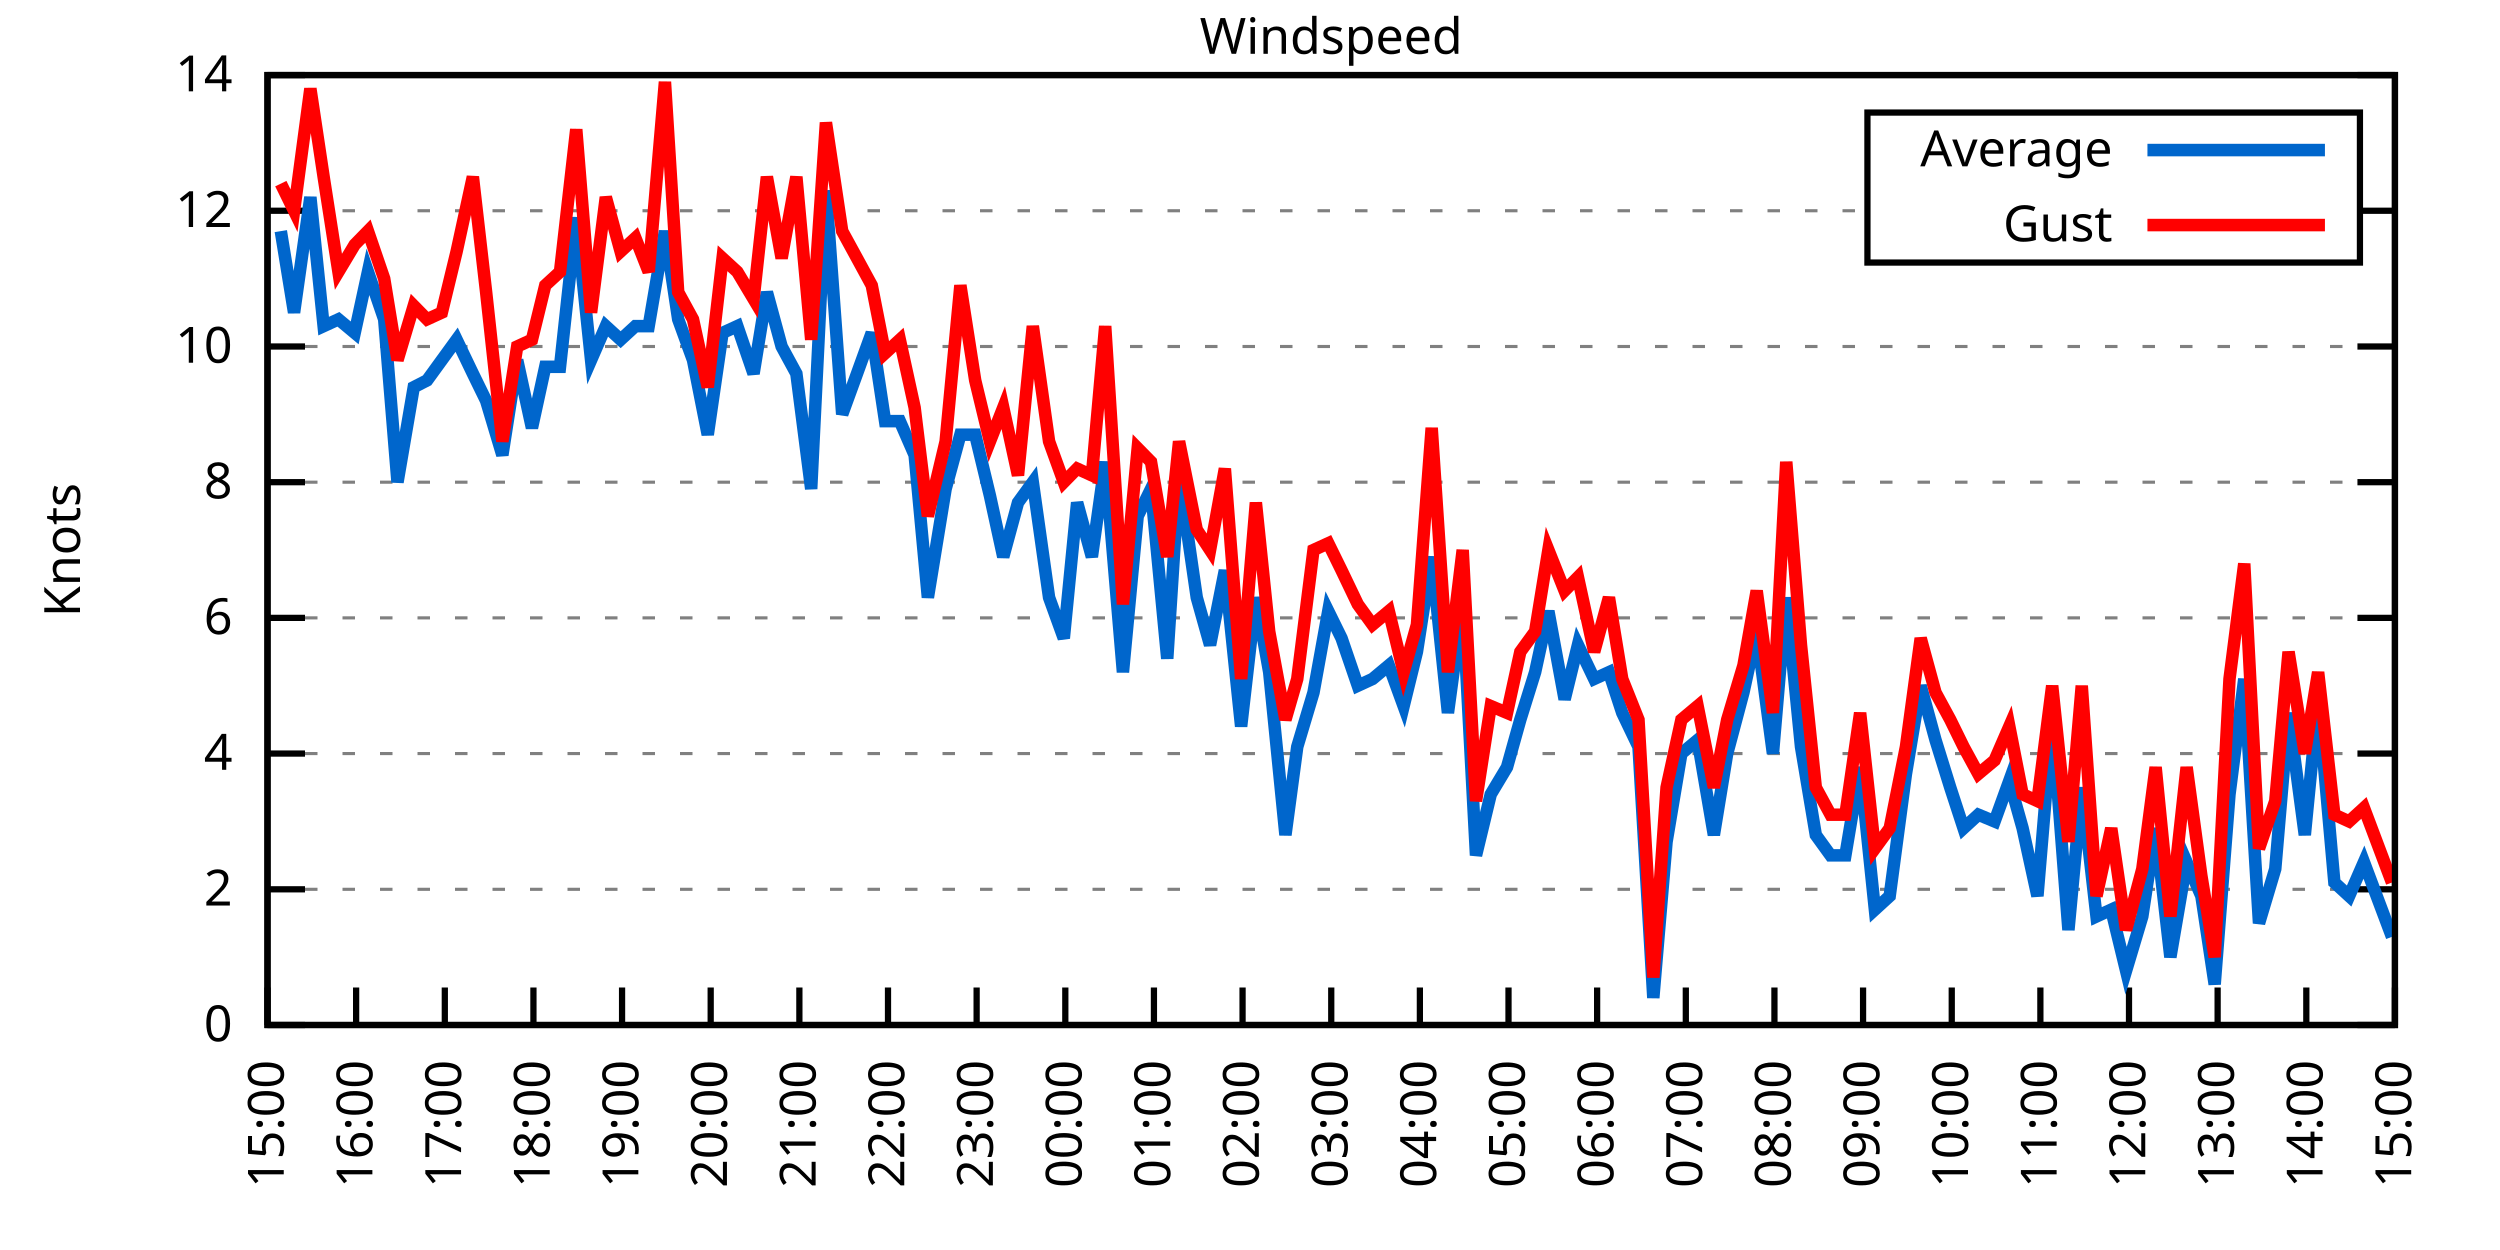
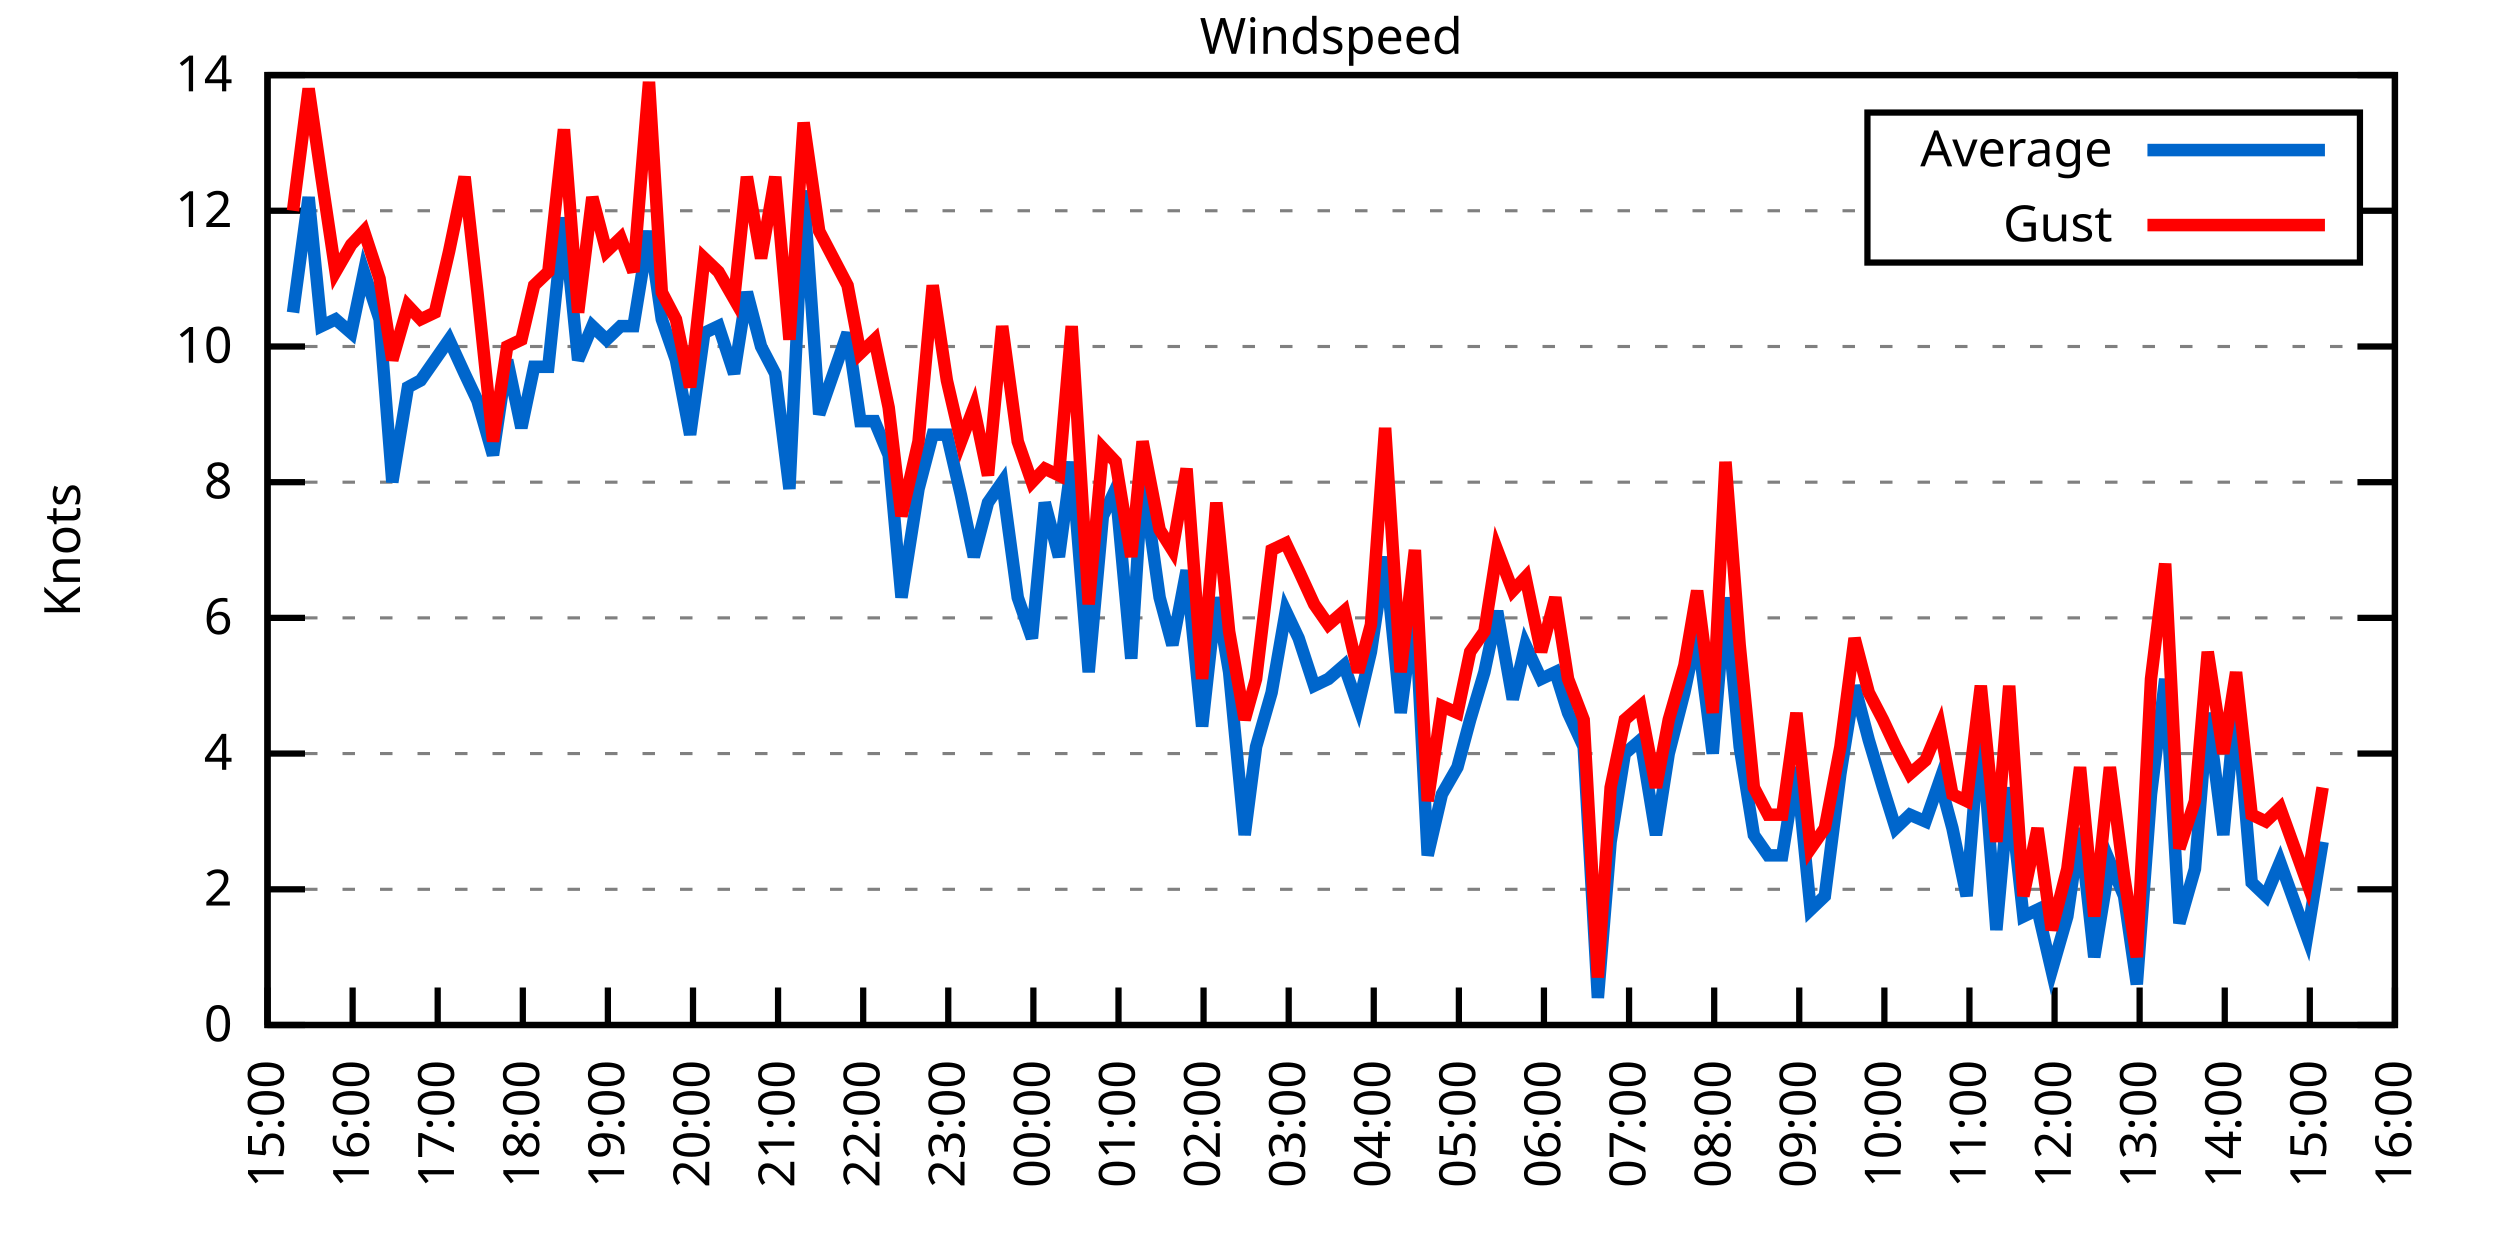
<svg xmlns="http://www.w3.org/2000/svg" xmlns:xlink="http://www.w3.org/1999/xlink" width="400" height="200" viewBox="0 0 400 200">
  <g id="gnuplot_canvas">
    <rect x="0" y="0" width="400" height="200" fill="none" />
    <defs>
      <circle id="gpDot" r="0.5" stroke-width="0.5" stroke="currentColor" />
      <path id="gpPt0" stroke-width="0.333" stroke="currentColor" d="M-1,0 h2 M0,-1 v2" />
      <path id="gpPt1" stroke-width="0.333" stroke="currentColor" d="M-1,-1 L1,1 M1,-1 L-1,1" />
      <path id="gpPt2" stroke-width="0.333" stroke="currentColor" d="M-1,0 L1,0 M0,-1 L0,1 M-1,-1 L1,1 M-1,1 L1,-1" />
      <rect id="gpPt3" stroke-width="0.333" stroke="currentColor" x="-1" y="-1" width="2" height="2" />
      <rect id="gpPt4" stroke-width="0.333" stroke="currentColor" fill="currentColor" x="-1" y="-1" width="2" height="2" />
      <circle id="gpPt5" stroke-width="0.333" stroke="currentColor" cx="0" cy="0" r="1" />
      <use xlink:href="#gpPt5" id="gpPt6" fill="currentColor" stroke="none" />
      <path id="gpPt7" stroke-width="0.333" stroke="currentColor" d="M0,-1.33 L-1.33,0.67 L1.33,0.67 z" />
      <use xlink:href="#gpPt7" id="gpPt8" fill="currentColor" stroke="none" />
      <use xlink:href="#gpPt7" id="gpPt9" stroke="currentColor" transform="rotate(180)" />
      <use xlink:href="#gpPt9" id="gpPt10" fill="currentColor" stroke="none" />
      <use xlink:href="#gpPt3" id="gpPt11" stroke="currentColor" transform="rotate(45)" />
      <use xlink:href="#gpPt11" id="gpPt12" fill="currentColor" stroke="none" />
      <path id="gpPt13" stroke-width="0.333" stroke="currentColor" d="M0,1.330 L1.265,0.411 L0.782,-1.067 L-0.782,-1.076 L-1.265,0.411 z" />
      <use xlink:href="#gpPt13" id="gpPt14" fill="currentColor" stroke="none" />
      <filter id="textbox" filterUnits="objectBoundingBox" x="0" y="0" height="1" width="1">
        <feFlood flood-color="white" flood-opacity="1" result="bgnd" />
        <feComposite in="SourceGraphic" in2="bgnd" operator="atop" />
      </filter>
      <filter id="greybox" filterUnits="objectBoundingBox" x="0" y="0" height="1" width="1">
        <feFlood flood-color="lightgrey" flood-opacity="1" result="grey" />
        <feComposite in="SourceGraphic" in2="grey" operator="atop" />
      </filter>
    </defs>
    <g fill="none" color="white" stroke="currentColor" stroke-width="1.00" stroke-linecap="butt" stroke-linejoin="miter">
</g>
    <g fill="none" color="black" stroke="currentColor" stroke-width="1.00" stroke-linecap="butt" stroke-linejoin="miter">
      <g stroke="none" shape-rendering="crispEdges">
        <polygon fill="rgb(255, 255, 255)" points="42.80,164.00 383.18,164.00 383.18,12.02 42.80,12.02 " />
      </g>
    </g>
    <g fill="none" color="black" stroke="currentColor" stroke-width="1.00" stroke-linecap="butt" stroke-linejoin="miter">
</g>
    <g fill="none" color="black" stroke="black" stroke-width="0.50" stroke-linecap="butt" stroke-linejoin="miter">
</g>
    <g fill="none" color="gray" stroke="currentColor" stroke-width="0.50" stroke-linecap="butt" stroke-linejoin="miter">
      <path stroke="gray" stroke-dasharray="2,4" class="gridline" d="M42.80,164.00 L383.19,164.00  " />
    </g>
    <g fill="none" color="gray" stroke="gray" stroke-width="1.00" stroke-linecap="butt" stroke-linejoin="miter">
</g>
    <g fill="none" color="black" stroke="currentColor" stroke-width="1.00" stroke-linecap="butt" stroke-linejoin="miter">
      <path stroke="black" d="M42.80,164.00 L48.80,164.00 M383.19,164.00 L377.19,164.00  " />
      <g transform="translate(37.20,166.60)" stroke="none" fill="black" font-family="Sans" font-size="8.00" text-anchor="end">
        <text>
          <tspan font-family="Sans"> 0</tspan>
        </text>
      </g>
    </g>
    <g fill="none" color="black" stroke="currentColor" stroke-width="1.00" stroke-linecap="butt" stroke-linejoin="miter">
</g>
    <g fill="none" color="black" stroke="black" stroke-width="0.50" stroke-linecap="butt" stroke-linejoin="miter">
</g>
    <g fill="none" color="gray" stroke="currentColor" stroke-width="0.50" stroke-linecap="butt" stroke-linejoin="miter">
      <path stroke="gray" stroke-dasharray="2,4" class="gridline" d="M42.80,142.29 L383.19,142.29  " />
    </g>
    <g fill="none" color="gray" stroke="gray" stroke-width="1.00" stroke-linecap="butt" stroke-linejoin="miter">
</g>
    <g fill="none" color="black" stroke="currentColor" stroke-width="1.00" stroke-linecap="butt" stroke-linejoin="miter">
      <path stroke="black" d="M42.80,142.29 L48.80,142.29 M383.19,142.29 L377.19,142.29  " />
      <g transform="translate(37.20,144.89)" stroke="none" fill="black" font-family="Sans" font-size="8.00" text-anchor="end">
        <text>
          <tspan font-family="Sans"> 2</tspan>
        </text>
      </g>
    </g>
    <g fill="none" color="black" stroke="currentColor" stroke-width="1.00" stroke-linecap="butt" stroke-linejoin="miter">
</g>
    <g fill="none" color="black" stroke="black" stroke-width="0.50" stroke-linecap="butt" stroke-linejoin="miter">
</g>
    <g fill="none" color="gray" stroke="currentColor" stroke-width="0.50" stroke-linecap="butt" stroke-linejoin="miter">
      <path stroke="gray" stroke-dasharray="2,4" class="gridline" d="M42.80,120.57 L383.19,120.57  " />
    </g>
    <g fill="none" color="gray" stroke="gray" stroke-width="1.00" stroke-linecap="butt" stroke-linejoin="miter">
</g>
    <g fill="none" color="black" stroke="currentColor" stroke-width="1.00" stroke-linecap="butt" stroke-linejoin="miter">
      <path stroke="black" d="M42.80,120.57 L48.80,120.57 M383.19,120.57 L377.19,120.57  " />
      <g transform="translate(37.20,123.17)" stroke="none" fill="black" font-family="Sans" font-size="8.00" text-anchor="end">
        <text>
          <tspan font-family="Sans"> 4</tspan>
        </text>
      </g>
    </g>
    <g fill="none" color="black" stroke="currentColor" stroke-width="1.00" stroke-linecap="butt" stroke-linejoin="miter">
</g>
    <g fill="none" color="black" stroke="black" stroke-width="0.50" stroke-linecap="butt" stroke-linejoin="miter">
</g>
    <g fill="none" color="gray" stroke="currentColor" stroke-width="0.50" stroke-linecap="butt" stroke-linejoin="miter">
      <path stroke="gray" stroke-dasharray="2,4" class="gridline" d="M42.80,98.86 L383.19,98.86  " />
    </g>
    <g fill="none" color="gray" stroke="gray" stroke-width="1.00" stroke-linecap="butt" stroke-linejoin="miter">
</g>
    <g fill="none" color="black" stroke="currentColor" stroke-width="1.00" stroke-linecap="butt" stroke-linejoin="miter">
      <path stroke="black" d="M42.80,98.86 L48.80,98.86 M383.19,98.86 L377.19,98.86  " />
      <g transform="translate(37.20,101.46)" stroke="none" fill="black" font-family="Sans" font-size="8.00" text-anchor="end">
        <text>
          <tspan font-family="Sans"> 6</tspan>
        </text>
      </g>
    </g>
    <g fill="none" color="black" stroke="currentColor" stroke-width="1.00" stroke-linecap="butt" stroke-linejoin="miter">
</g>
    <g fill="none" color="black" stroke="black" stroke-width="0.50" stroke-linecap="butt" stroke-linejoin="miter">
</g>
    <g fill="none" color="gray" stroke="currentColor" stroke-width="0.50" stroke-linecap="butt" stroke-linejoin="miter">
      <path stroke="gray" stroke-dasharray="2,4" class="gridline" d="M42.80,77.15 L383.19,77.15  " />
    </g>
    <g fill="none" color="gray" stroke="gray" stroke-width="1.00" stroke-linecap="butt" stroke-linejoin="miter">
</g>
    <g fill="none" color="black" stroke="currentColor" stroke-width="1.00" stroke-linecap="butt" stroke-linejoin="miter">
      <path stroke="black" d="M42.80,77.15 L48.80,77.15 M383.19,77.15 L377.19,77.15  " />
      <g transform="translate(37.20,79.75)" stroke="none" fill="black" font-family="Sans" font-size="8.00" text-anchor="end">
        <text>
          <tspan font-family="Sans"> 8</tspan>
        </text>
      </g>
    </g>
    <g fill="none" color="black" stroke="currentColor" stroke-width="1.00" stroke-linecap="butt" stroke-linejoin="miter">
</g>
    <g fill="none" color="black" stroke="black" stroke-width="0.50" stroke-linecap="butt" stroke-linejoin="miter">
</g>
    <g fill="none" color="gray" stroke="currentColor" stroke-width="0.50" stroke-linecap="butt" stroke-linejoin="miter">
      <path stroke="gray" stroke-dasharray="2,4" class="gridline" d="M42.80,55.44 L383.19,55.44  " />
    </g>
    <g fill="none" color="gray" stroke="gray" stroke-width="1.00" stroke-linecap="butt" stroke-linejoin="miter">
</g>
    <g fill="none" color="black" stroke="currentColor" stroke-width="1.00" stroke-linecap="butt" stroke-linejoin="miter">
      <path stroke="black" d="M42.80,55.44 L48.80,55.44 M383.19,55.44 L377.19,55.44  " />
      <g transform="translate(37.20,58.04)" stroke="none" fill="black" font-family="Sans" font-size="8.00" text-anchor="end">
        <text>
          <tspan font-family="Sans"> 10</tspan>
        </text>
      </g>
    </g>
    <g fill="none" color="black" stroke="currentColor" stroke-width="1.00" stroke-linecap="butt" stroke-linejoin="miter">
</g>
    <g fill="none" color="black" stroke="black" stroke-width="0.50" stroke-linecap="butt" stroke-linejoin="miter">
</g>
    <g fill="none" color="gray" stroke="currentColor" stroke-width="0.50" stroke-linecap="butt" stroke-linejoin="miter">
      <path stroke="gray" stroke-dasharray="2,4" class="gridline" d="M42.80,33.72 L298.79,33.72 M377.59,33.72 L383.19,33.72  " />
    </g>
    <g fill="none" color="gray" stroke="gray" stroke-width="1.00" stroke-linecap="butt" stroke-linejoin="miter">
</g>
    <g fill="none" color="black" stroke="currentColor" stroke-width="1.00" stroke-linecap="butt" stroke-linejoin="miter">
      <path stroke="black" d="M42.80,33.72 L48.80,33.72 M383.19,33.72 L377.19,33.72  " />
      <g transform="translate(37.20,36.32)" stroke="none" fill="black" font-family="Sans" font-size="8.00" text-anchor="end">
        <text>
          <tspan font-family="Sans"> 12</tspan>
        </text>
      </g>
    </g>
    <g fill="none" color="black" stroke="currentColor" stroke-width="1.00" stroke-linecap="butt" stroke-linejoin="miter">
</g>
    <g fill="none" color="black" stroke="black" stroke-width="0.50" stroke-linecap="butt" stroke-linejoin="miter">
</g>
    <g fill="none" color="gray" stroke="currentColor" stroke-width="0.50" stroke-linecap="butt" stroke-linejoin="miter">
      <path stroke="gray" stroke-dasharray="2,4" class="gridline" d="M42.80,12.01 L383.19,12.01  " />
    </g>
    <g fill="none" color="gray" stroke="gray" stroke-width="1.00" stroke-linecap="butt" stroke-linejoin="miter">
</g>
    <g fill="none" color="black" stroke="currentColor" stroke-width="1.00" stroke-linecap="butt" stroke-linejoin="miter">
      <path stroke="black" d="M42.80,12.01 L48.80,12.01 M383.19,12.01 L377.19,12.01  " />
      <g transform="translate(37.20,14.61)" stroke="none" fill="black" font-family="Sans" font-size="8.00" text-anchor="end">
        <text>
          <tspan font-family="Sans"> 14</tspan>
        </text>
      </g>
    </g>
    <g fill="none" color="black" stroke="currentColor" stroke-width="1.00" stroke-linecap="butt" stroke-linejoin="miter">
      <path stroke="black" d="M42.80,164.00 L42.80,158.00  " />
      <g transform="translate(45.40,169.60) rotate(270.00)" stroke="none" fill="black" font-family="Sans" font-size="8.00" text-anchor="end">
        <text>
          <tspan font-family="Sans">15:00</tspan>
        </text>
      </g>
    </g>
    <g fill="none" color="black" stroke="currentColor" stroke-width="1.00" stroke-linecap="butt" stroke-linejoin="miter">
-       <path stroke="black" d="M56.98,164.00 L56.98,158.00  " />
-       <g transform="translate(59.58,169.60) rotate(270.00)" stroke="none" fill="black" font-family="Sans" font-size="8.00" text-anchor="end">
+       <path stroke="black" d="M56.42,164.00 L56.42,158.00  " />
+       <g transform="translate(59.02,169.60) rotate(270.00)" stroke="none" fill="black" font-family="Sans" font-size="8.00" text-anchor="end">
        <text>
          <tspan font-family="Sans">16:00</tspan>
        </text>
      </g>
    </g>
    <g fill="none" color="black" stroke="currentColor" stroke-width="1.00" stroke-linecap="butt" stroke-linejoin="miter">
-       <path stroke="black" d="M71.17,164.00 L71.17,158.00  " />
-       <g transform="translate(73.77,169.60) rotate(270.00)" stroke="none" fill="black" font-family="Sans" font-size="8.00" text-anchor="end">
+       <path stroke="black" d="M70.03,164.00 L70.03,158.00  " />
+       <g transform="translate(72.63,169.60) rotate(270.00)" stroke="none" fill="black" font-family="Sans" font-size="8.00" text-anchor="end">
        <text>
          <tspan font-family="Sans">17:00</tspan>
        </text>
      </g>
    </g>
    <g fill="none" color="black" stroke="currentColor" stroke-width="1.00" stroke-linecap="butt" stroke-linejoin="miter">
-       <path stroke="black" d="M85.35,164.00 L85.35,158.00  " />
-       <g transform="translate(87.95,169.60) rotate(270.00)" stroke="none" fill="black" font-family="Sans" font-size="8.00" text-anchor="end">
+       <path stroke="black" d="M83.65,164.00 L83.65,158.00  " />
+       <g transform="translate(86.25,169.60) rotate(270.00)" stroke="none" fill="black" font-family="Sans" font-size="8.00" text-anchor="end">
        <text>
          <tspan font-family="Sans">18:00</tspan>
        </text>
      </g>
    </g>
    <g fill="none" color="black" stroke="currentColor" stroke-width="1.00" stroke-linecap="butt" stroke-linejoin="miter">
-       <path stroke="black" d="M99.53,164.00 L99.53,158.00  " />
-       <g transform="translate(102.13,169.60) rotate(270.00)" stroke="none" fill="black" font-family="Sans" font-size="8.00" text-anchor="end">
+       <path stroke="black" d="M97.26,164.00 L97.26,158.00  " />
+       <g transform="translate(99.86,169.60) rotate(270.00)" stroke="none" fill="black" font-family="Sans" font-size="8.00" text-anchor="end">
        <text>
          <tspan font-family="Sans">19:00</tspan>
        </text>
      </g>
    </g>
    <g fill="none" color="black" stroke="currentColor" stroke-width="1.00" stroke-linecap="butt" stroke-linejoin="miter">
-       <path stroke="black" d="M113.71,164.00 L113.71,158.00  " />
-       <g transform="translate(116.31,169.60) rotate(270.00)" stroke="none" fill="black" font-family="Sans" font-size="8.00" text-anchor="end">
+       <path stroke="black" d="M110.88,164.00 L110.88,158.00  " />
+       <g transform="translate(113.48,169.60) rotate(270.00)" stroke="none" fill="black" font-family="Sans" font-size="8.00" text-anchor="end">
        <text>
          <tspan font-family="Sans">20:00</tspan>
        </text>
      </g>
    </g>
    <g fill="none" color="black" stroke="currentColor" stroke-width="1.00" stroke-linecap="butt" stroke-linejoin="miter">
-       <path stroke="black" d="M127.90,164.00 L127.90,158.00  " />
-       <g transform="translate(130.50,169.60) rotate(270.00)" stroke="none" fill="black" font-family="Sans" font-size="8.00" text-anchor="end">
+       <path stroke="black" d="M124.49,164.00 L124.49,158.00  " />
+       <g transform="translate(127.09,169.60) rotate(270.00)" stroke="none" fill="black" font-family="Sans" font-size="8.00" text-anchor="end">
        <text>
          <tspan font-family="Sans">21:00</tspan>
        </text>
      </g>
    </g>
    <g fill="none" color="black" stroke="currentColor" stroke-width="1.00" stroke-linecap="butt" stroke-linejoin="miter">
-       <path stroke="black" d="M142.08,164.00 L142.08,158.00  " />
-       <g transform="translate(144.68,169.60) rotate(270.00)" stroke="none" fill="black" font-family="Sans" font-size="8.00" text-anchor="end">
+       <path stroke="black" d="M138.11,164.00 L138.11,158.00  " />
+       <g transform="translate(140.71,169.60) rotate(270.00)" stroke="none" fill="black" font-family="Sans" font-size="8.00" text-anchor="end">
        <text>
          <tspan font-family="Sans">22:00</tspan>
        </text>
      </g>
    </g>
    <g fill="none" color="black" stroke="currentColor" stroke-width="1.00" stroke-linecap="butt" stroke-linejoin="miter">
-       <path stroke="black" d="M156.26,164.00 L156.26,158.00  " />
-       <g transform="translate(158.86,169.60) rotate(270.00)" stroke="none" fill="black" font-family="Sans" font-size="8.00" text-anchor="end">
+       <path stroke="black" d="M151.72,164.00 L151.72,158.00  " />
+       <g transform="translate(154.32,169.60) rotate(270.00)" stroke="none" fill="black" font-family="Sans" font-size="8.00" text-anchor="end">
        <text>
          <tspan font-family="Sans">23:00</tspan>
        </text>
      </g>
    </g>
    <g fill="none" color="black" stroke="currentColor" stroke-width="1.00" stroke-linecap="butt" stroke-linejoin="miter">
-       <path stroke="black" d="M170.45,164.00 L170.45,158.00  " />
-       <g transform="translate(173.05,169.60) rotate(270.00)" stroke="none" fill="black" font-family="Sans" font-size="8.00" text-anchor="end">
+       <path stroke="black" d="M165.34,164.00 L165.34,158.00  " />
+       <g transform="translate(167.94,169.60) rotate(270.00)" stroke="none" fill="black" font-family="Sans" font-size="8.00" text-anchor="end">
        <text>
          <tspan font-family="Sans">00:00</tspan>
        </text>
      </g>
    </g>
    <g fill="none" color="black" stroke="currentColor" stroke-width="1.00" stroke-linecap="butt" stroke-linejoin="miter">
-       <path stroke="black" d="M184.63,164.00 L184.63,158.00  " />
-       <g transform="translate(187.23,169.60) rotate(270.00)" stroke="none" fill="black" font-family="Sans" font-size="8.00" text-anchor="end">
+       <path stroke="black" d="M178.96,164.00 L178.96,158.00  " />
+       <g transform="translate(181.56,169.60) rotate(270.00)" stroke="none" fill="black" font-family="Sans" font-size="8.00" text-anchor="end">
        <text>
          <tspan font-family="Sans">01:00</tspan>
        </text>
      </g>
    </g>
    <g fill="none" color="black" stroke="currentColor" stroke-width="1.00" stroke-linecap="butt" stroke-linejoin="miter">
-       <path stroke="black" d="M198.81,164.00 L198.81,158.00  " />
-       <g transform="translate(201.41,169.60) rotate(270.00)" stroke="none" fill="black" font-family="Sans" font-size="8.00" text-anchor="end">
+       <path stroke="black" d="M192.57,164.00 L192.57,158.00  " />
+       <g transform="translate(195.17,169.60) rotate(270.00)" stroke="none" fill="black" font-family="Sans" font-size="8.00" text-anchor="end">
        <text>
          <tspan font-family="Sans">02:00</tspan>
        </text>
      </g>
    </g>
    <g fill="none" color="black" stroke="currentColor" stroke-width="1.00" stroke-linecap="butt" stroke-linejoin="miter">
-       <path stroke="black" d="M213.00,164.00 L213.00,158.00  " />
-       <g transform="translate(215.60,169.60) rotate(270.00)" stroke="none" fill="black" font-family="Sans" font-size="8.00" text-anchor="end">
+       <path stroke="black" d="M206.19,164.00 L206.19,158.00  " />
+       <g transform="translate(208.79,169.60) rotate(270.00)" stroke="none" fill="black" font-family="Sans" font-size="8.00" text-anchor="end">
        <text>
          <tspan font-family="Sans">03:00</tspan>
        </text>
      </g>
    </g>
    <g fill="none" color="black" stroke="currentColor" stroke-width="1.00" stroke-linecap="butt" stroke-linejoin="miter">
-       <path stroke="black" d="M227.18,164.00 L227.18,158.00  " />
-       <g transform="translate(229.78,169.60) rotate(270.00)" stroke="none" fill="black" font-family="Sans" font-size="8.00" text-anchor="end">
+       <path stroke="black" d="M219.80,164.00 L219.80,158.00  " />
+       <g transform="translate(222.40,169.60) rotate(270.00)" stroke="none" fill="black" font-family="Sans" font-size="8.00" text-anchor="end">
        <text>
          <tspan font-family="Sans">04:00</tspan>
        </text>
      </g>
    </g>
    <g fill="none" color="black" stroke="currentColor" stroke-width="1.00" stroke-linecap="butt" stroke-linejoin="miter">
-       <path stroke="black" d="M241.36,164.00 L241.36,158.00  " />
-       <g transform="translate(243.96,169.60) rotate(270.00)" stroke="none" fill="black" font-family="Sans" font-size="8.00" text-anchor="end">
+       <path stroke="black" d="M233.42,164.00 L233.42,158.00  " />
+       <g transform="translate(236.02,169.60) rotate(270.00)" stroke="none" fill="black" font-family="Sans" font-size="8.00" text-anchor="end">
        <text>
          <tspan font-family="Sans">05:00</tspan>
        </text>
      </g>
    </g>
    <g fill="none" color="black" stroke="currentColor" stroke-width="1.00" stroke-linecap="butt" stroke-linejoin="miter">
-       <path stroke="black" d="M255.54,164.00 L255.54,158.00  " />
-       <g transform="translate(258.14,169.60) rotate(270.00)" stroke="none" fill="black" font-family="Sans" font-size="8.00" text-anchor="end">
+       <path stroke="black" d="M247.03,164.00 L247.03,158.00  " />
+       <g transform="translate(249.63,169.60) rotate(270.00)" stroke="none" fill="black" font-family="Sans" font-size="8.00" text-anchor="end">
        <text>
          <tspan font-family="Sans">06:00</tspan>
        </text>
      </g>
    </g>
    <g fill="none" color="black" stroke="currentColor" stroke-width="1.00" stroke-linecap="butt" stroke-linejoin="miter">
-       <path stroke="black" d="M269.73,164.00 L269.73,158.00  " />
-       <g transform="translate(272.33,169.60) rotate(270.00)" stroke="none" fill="black" font-family="Sans" font-size="8.00" text-anchor="end">
+       <path stroke="black" d="M260.65,164.00 L260.65,158.00  " />
+       <g transform="translate(263.25,169.60) rotate(270.00)" stroke="none" fill="black" font-family="Sans" font-size="8.00" text-anchor="end">
        <text>
          <tspan font-family="Sans">07:00</tspan>
        </text>
      </g>
    </g>
    <g fill="none" color="black" stroke="currentColor" stroke-width="1.00" stroke-linecap="butt" stroke-linejoin="miter">
-       <path stroke="black" d="M283.91,164.00 L283.91,158.00  " />
-       <g transform="translate(286.51,169.60) rotate(270.00)" stroke="none" fill="black" font-family="Sans" font-size="8.00" text-anchor="end">
+       <path stroke="black" d="M274.27,164.00 L274.27,158.00  " />
+       <g transform="translate(276.87,169.60) rotate(270.00)" stroke="none" fill="black" font-family="Sans" font-size="8.00" text-anchor="end">
        <text>
          <tspan font-family="Sans">08:00</tspan>
        </text>
      </g>
    </g>
    <g fill="none" color="black" stroke="currentColor" stroke-width="1.00" stroke-linecap="butt" stroke-linejoin="miter">
-       <path stroke="black" d="M298.09,164.00 L298.09,158.00  " />
-       <g transform="translate(300.69,169.60) rotate(270.00)" stroke="none" fill="black" font-family="Sans" font-size="8.00" text-anchor="end">
+       <path stroke="black" d="M287.88,164.00 L287.88,158.00  " />
+       <g transform="translate(290.48,169.60) rotate(270.00)" stroke="none" fill="black" font-family="Sans" font-size="8.00" text-anchor="end">
        <text>
          <tspan font-family="Sans">09:00</tspan>
        </text>
      </g>
    </g>
    <g fill="none" color="black" stroke="currentColor" stroke-width="1.00" stroke-linecap="butt" stroke-linejoin="miter">
-       <path stroke="black" d="M312.28,164.00 L312.28,158.00  " />
-       <g transform="translate(314.88,169.60) rotate(270.00)" stroke="none" fill="black" font-family="Sans" font-size="8.00" text-anchor="end">
+       <path stroke="black" d="M301.50,164.00 L301.50,158.00  " />
+       <g transform="translate(304.10,169.60) rotate(270.00)" stroke="none" fill="black" font-family="Sans" font-size="8.00" text-anchor="end">
        <text>
          <tspan font-family="Sans">10:00</tspan>
        </text>
      </g>
    </g>
    <g fill="none" color="black" stroke="currentColor" stroke-width="1.00" stroke-linecap="butt" stroke-linejoin="miter">
-       <path stroke="black" d="M326.46,164.00 L326.46,158.00  " />
-       <g transform="translate(329.06,169.60) rotate(270.00)" stroke="none" fill="black" font-family="Sans" font-size="8.00" text-anchor="end">
+       <path stroke="black" d="M315.11,164.00 L315.11,158.00  " />
+       <g transform="translate(317.71,169.60) rotate(270.00)" stroke="none" fill="black" font-family="Sans" font-size="8.00" text-anchor="end">
        <text>
          <tspan font-family="Sans">11:00</tspan>
        </text>
      </g>
    </g>
    <g fill="none" color="black" stroke="currentColor" stroke-width="1.00" stroke-linecap="butt" stroke-linejoin="miter">
-       <path stroke="black" d="M340.64,164.00 L340.64,158.00  " />
-       <g transform="translate(343.24,169.60) rotate(270.00)" stroke="none" fill="black" font-family="Sans" font-size="8.00" text-anchor="end">
+       <path stroke="black" d="M328.73,164.00 L328.73,158.00  " />
+       <g transform="translate(331.33,169.60) rotate(270.00)" stroke="none" fill="black" font-family="Sans" font-size="8.00" text-anchor="end">
        <text>
          <tspan font-family="Sans">12:00</tspan>
        </text>
      </g>
    </g>
    <g fill="none" color="black" stroke="currentColor" stroke-width="1.00" stroke-linecap="butt" stroke-linejoin="miter">
-       <path stroke="black" d="M354.82,164.00 L354.82,158.00  " />
-       <g transform="translate(357.42,169.60) rotate(270.00)" stroke="none" fill="black" font-family="Sans" font-size="8.00" text-anchor="end">
+       <path stroke="black" d="M342.34,164.00 L342.34,158.00  " />
+       <g transform="translate(344.94,169.60) rotate(270.00)" stroke="none" fill="black" font-family="Sans" font-size="8.00" text-anchor="end">
        <text>
          <tspan font-family="Sans">13:00</tspan>
        </text>
      </g>
    </g>
    <g fill="none" color="black" stroke="currentColor" stroke-width="1.00" stroke-linecap="butt" stroke-linejoin="miter">
-       <path stroke="black" d="M369.01,164.00 L369.01,158.00  " />
-       <g transform="translate(371.61,169.60) rotate(270.00)" stroke="none" fill="black" font-family="Sans" font-size="8.00" text-anchor="end">
+       <path stroke="black" d="M355.96,164.00 L355.96,158.00  " />
+       <g transform="translate(358.56,169.60) rotate(270.00)" stroke="none" fill="black" font-family="Sans" font-size="8.00" text-anchor="end">
        <text>
          <tspan font-family="Sans">14:00</tspan>
+         </text>
+       </g>
+     </g>
+     <g fill="none" color="black" stroke="currentColor" stroke-width="1.00" stroke-linecap="butt" stroke-linejoin="miter">
+       <path stroke="black" d="M369.57,164.00 L369.57,158.00  " />
+       <g transform="translate(372.17,169.60) rotate(270.00)" stroke="none" fill="black" font-family="Sans" font-size="8.00" text-anchor="end">
+         <text>
+           <tspan font-family="Sans">15:00</tspan>
        </text>
      </g>
    </g>
    <g fill="none" color="black" stroke="currentColor" stroke-width="1.00" stroke-linecap="butt" stroke-linejoin="miter">
      <path stroke="black" d="M383.19,164.00 L383.19,158.00  " />
      <g transform="translate(385.79,169.60) rotate(270.00)" stroke="none" fill="black" font-family="Sans" font-size="8.00" text-anchor="end">
        <text>
-           <tspan font-family="Sans">15:00</tspan>
+           <tspan font-family="Sans">16:00</tspan>
        </text>
      </g>
    </g>
    <g fill="none" color="black" stroke="currentColor" stroke-width="1.00" stroke-linecap="butt" stroke-linejoin="miter">
</g>
    <g fill="none" color="black" stroke="currentColor" stroke-width="1.00" stroke-linecap="butt" stroke-linejoin="miter">
      <path stroke="black" d="M42.80,12.01 L42.80,164.00 L383.19,164.00 L383.19,12.01 L42.80,12.01 Z  " />
    </g>
    <g fill="none" color="black" stroke="currentColor" stroke-width="1.00" stroke-linecap="butt" stroke-linejoin="miter">
</g>
    <g fill="none" color="black" stroke="currentColor" stroke-width="1.00" stroke-linecap="butt" stroke-linejoin="miter">
      <path stroke="black" d="M298.79,42.01 L298.79,18.01 L377.59,18.01 L377.59,42.01 L298.79,42.01 Z  " />
    </g>
    <g id="Windspeed_plot_1">
      <g fill="none" color="white" stroke="black" stroke-width="2.00" stroke-linecap="butt" stroke-linejoin="miter">
</g>
      <g fill="none" color="black" stroke="currentColor" stroke-width="2.00" stroke-linecap="butt" stroke-linejoin="miter">
        <g transform="translate(337.99,26.61)" stroke="none" fill="black" font-family="Sans" font-size="8.00" text-anchor="end">
          <text>
            <tspan font-family="Sans">Average</tspan>
          </text>
        </g>
      </g>
      <g fill="none" color="black" stroke="currentColor" stroke-width="2.00" stroke-linecap="butt" stroke-linejoin="miter">
-         <path stroke="rgb(  0, 102, 204)" d="M343.59,24.01 L371.99,24.01 M44.93,36.98 L47.05,50.01 L49.66,31.55 L51.78,52.18 L54.15,51.09 L56.75,53.26   L58.87,43.49 L61.47,51.09 L63.60,77.15 L66.20,61.95 L68.33,60.86 L70.69,57.61 L73.06,54.35 L75.66,59.78   L77.78,64.12 L80.38,72.81 L82.75,57.61 L85.11,68.46 L87.24,58.69 L89.60,58.69 L92.20,34.81 L94.57,57.61   L96.93,52.18 L99.30,54.35 L101.66,52.18 L103.79,52.18 L106.39,36.98 L108.51,51.09 L110.88,57.61 L113.24,69.55   L115.61,53.26 L117.97,52.18 L120.57,59.78 L122.70,46.75 L125.06,55.44 L127.42,59.78 L129.79,78.23 L132.15,30.47   L134.75,66.29 L137.12,59.78 L139.48,53.26 L141.61,67.38 L143.97,67.38 L146.34,72.81 L148.46,95.60 L151.30,78.23   L153.66,69.55 L156.03,69.55 L158.39,79.32 L160.52,89.09 L162.88,80.41 L165.25,77.15 L167.85,95.60 L170.21,102.12   L172.34,80.41 L174.70,89.09 L176.83,73.89 L179.67,107.55 L182.03,82.58 L184.16,78.23 L186.76,105.38 L188.65,76.06   L191.48,95.60 L193.61,103.20 L195.98,91.26 L198.58,116.23 L200.94,95.60 L203.07,107.55 L205.67,133.60 L207.56,119.49   L210.16,110.80 L212.52,97.78 L214.65,102.12 L217.25,109.72 L219.61,108.63 L222.21,106.46 L224.58,112.97 L226.71,104.29   L229.07,89.09 L231.67,114.06 L234.03,96.69 L236.16,136.86 L238.52,127.09 L241.12,122.75 L243.25,115.15 L245.62,107.55   L247.74,97.78 L250.34,111.89 L252.47,103.20 L255.07,108.63 L257.43,107.55 L259.56,114.06 L262.16,119.49 L264.53,159.66   L266.65,134.69 L269.02,120.57 L271.62,118.40 L274.22,133.60 L276.35,120.57 L278.95,110.80 L281.07,101.03 L283.67,120.57   L285.80,95.60 L288.16,119.49 L290.53,133.60 L292.89,136.86 L295.26,136.86 L297.62,122.75 L299.98,145.54 L302.35,143.37   L304.95,123.83 L307.31,109.72 L309.68,118.40 L312.04,126.00 L314.17,132.52 L316.53,130.35 L319.13,131.43 L321.49,124.92   L323.62,132.52 L325.99,143.37 L328.35,115.15 L330.95,148.80 L333.08,126.00 L335.44,146.63 L337.80,145.54 L340.17,155.31   L342.77,146.63 L344.90,132.52 L347.26,153.14 L349.86,137.94 L352.22,143.37 L354.35,157.49 L356.72,127.09 L359.08,108.63   L361.44,147.72 L364.04,139.03 L366.17,114.06 L368.77,133.60 L370.90,111.89 L373.50,141.20 L375.86,143.37 L378.23,137.94   L382.72,149.89  " />
+         <path stroke="rgb(  0, 102, 204)" d="M343.59,24.01 L371.99,24.01 M46.88,50.01 L49.38,31.55 L51.42,52.18 L53.69,51.09 L56.19,53.26 L58.23,43.49   L60.73,51.09 L62.77,77.15 L65.27,61.95 L67.31,60.86 L69.58,57.61 L71.85,54.35 L74.34,59.78 L76.39,64.12   L78.88,72.81 L81.15,57.61 L83.42,68.46 L85.46,58.69 L87.73,58.69 L90.23,34.81 L92.50,57.61 L94.77,52.18   L97.04,54.35 L99.30,52.18 L101.35,52.18 L103.84,36.98 L105.89,51.09 L108.15,57.61 L110.42,69.55 L112.69,53.26   L114.96,52.18 L117.46,59.78 L119.50,46.75 L121.77,55.44 L124.04,59.78 L126.31,78.23 L128.58,30.47 L131.07,66.29   L133.34,59.78 L135.61,53.26 L137.66,67.38 L139.92,67.38 L142.19,72.81 L144.24,95.60 L146.96,78.23 L149.23,69.55   L151.50,69.55 L153.77,79.32 L155.81,89.09 L158.08,80.41 L160.35,77.15 L162.84,95.60 L165.11,102.12 L167.16,80.41   L169.43,89.09 L171.47,73.89 L174.19,107.55 L176.46,82.58 L178.50,78.23 L181.00,105.38 L182.81,76.06 L185.54,95.60   L187.58,103.20 L189.85,91.26 L192.34,116.23 L194.61,95.60 L196.66,107.55 L199.15,133.60 L200.97,119.49 L203.46,110.80   L205.73,97.78 L207.78,102.12 L210.27,109.72 L212.54,108.63 L215.04,106.46 L217.31,112.97 L219.35,104.29 L221.62,89.09   L224.11,114.06 L226.38,96.69 L228.43,136.86 L230.70,127.09 L233.19,122.75 L235.23,115.15 L237.50,107.55 L239.55,97.78   L242.04,111.89 L244.08,103.20 L246.58,108.63 L248.85,107.55 L250.89,114.06 L253.39,119.49 L255.66,159.66 L257.70,134.69   L259.97,120.57 L262.47,118.40 L264.96,133.60 L267.00,120.57 L269.50,110.80 L271.54,101.03 L274.04,120.57 L276.08,95.60   L278.35,119.49 L280.62,133.60 L282.89,136.86 L285.16,136.86 L287.43,122.75 L289.70,145.54 L291.97,143.37 L294.46,123.83   L296.73,109.72 L299.00,118.40 L301.27,126.00 L303.31,132.52 L305.58,130.35 L308.08,131.43 L310.35,124.92 L312.39,132.52   L314.66,143.37 L316.93,115.15 L319.42,148.80 L321.47,126.00 L323.74,146.63 L326.00,145.54 L328.27,155.31 L330.77,146.63   L332.81,132.52 L335.08,153.14 L337.58,137.94 L339.85,143.37 L341.89,157.49 L344.16,127.09 L346.43,108.63 L348.70,147.72   L351.19,139.03 L353.24,114.06 L355.73,133.60 L357.77,111.89 L360.27,141.20 L362.54,143.37 L364.81,137.94 L369.12,149.89   L371.62,134.69  " />
      </g>
    </g>
    <g id="Windspeed_plot_2">
      <g fill="none" color="black" stroke="currentColor" stroke-width="2.00" stroke-linecap="butt" stroke-linejoin="miter">
        <g transform="translate(337.99,38.61)" stroke="none" fill="black" font-family="Sans" font-size="8.00" text-anchor="end">
          <text>
            <tspan font-family="Sans">Gust</tspan>
          </text>
        </g>
      </g>
      <g fill="none" color="black" stroke="currentColor" stroke-width="2.00" stroke-linecap="butt" stroke-linejoin="miter">
-         <path stroke="rgb(255,   0,   0)" d="M343.59,36.01 L371.99,36.01 M44.93,29.38 L47.05,33.72 L49.66,14.18 L51.78,28.29 L54.15,43.49 L56.75,39.15   L58.87,36.98 L61.47,44.58 L63.60,57.61 L66.20,48.92 L68.33,51.09 L70.69,50.01 L73.06,40.24 L75.66,28.29   L77.78,46.75 L80.38,70.63 L82.75,55.44 L85.11,54.35 L87.24,45.66 L89.60,43.49 L92.20,20.70 L94.57,50.01   L96.93,31.55 L99.30,40.24 L101.66,38.07 L103.79,43.49 L106.39,13.10 L108.51,46.75 L110.88,51.09 L113.24,61.95   L115.61,41.32 L117.97,43.49 L120.57,47.84 L122.70,28.29 L125.06,41.32 L127.42,28.29 L129.79,54.35 L132.15,19.61   L134.75,36.98 L137.12,41.32 L139.48,45.66 L141.61,56.52 L143.97,54.35 L146.34,65.21 L148.46,82.58 L151.30,70.63   L153.66,45.66 L156.03,60.86 L158.39,70.63 L160.52,65.21 L162.88,76.06 L165.25,52.18 L167.85,70.63 L170.21,77.15   L172.34,74.98 L174.70,76.06 L176.83,52.18 L179.67,96.69 L182.03,71.72 L184.16,73.89 L186.76,89.09 L188.65,70.63   L191.48,84.75 L193.61,88.00 L195.98,74.98 L198.58,108.63 L200.94,80.41 L203.07,101.03 L205.67,115.15 L207.56,108.63   L210.16,88.00 L212.52,86.92 L214.65,91.26 L217.25,96.69 L219.61,99.95 L222.21,97.78 L224.58,107.55 L226.71,99.95   L229.07,68.46 L231.67,107.55 L234.03,88.00 L236.16,128.17 L238.52,112.97 L241.12,114.06 L243.25,104.29 L245.62,101.03   L247.74,88.00 L250.34,94.52 L252.47,92.35 L255.07,104.29 L257.43,95.60 L259.56,108.63 L262.16,115.15 L264.53,156.40   L266.65,126.00 L269.02,115.15 L271.62,112.97 L274.22,126.00 L276.35,115.15 L278.95,106.46 L281.07,94.52 L283.67,114.06   L285.80,73.89 L288.16,103.20 L290.53,126.00 L292.89,130.35 L295.26,130.35 L297.62,114.06 L299.98,135.77 L302.35,132.52   L304.95,119.49 L307.31,102.12 L309.68,110.80 L312.04,115.15 L314.17,119.49 L316.53,123.83 L319.13,121.66 L321.49,116.23   L323.62,127.09 L325.99,128.17 L328.35,109.72 L330.95,134.69 L333.08,109.72 L335.44,143.37 L337.80,132.52 L340.17,148.80   L342.77,139.03 L344.90,122.75 L347.26,146.63 L349.86,122.75 L352.22,140.12 L354.35,153.14 L356.72,108.63 L359.08,90.18   L361.44,135.77 L364.04,128.17 L366.17,104.29 L368.77,120.57 L370.90,107.55 L373.50,130.35 L375.86,131.43 L378.23,129.26   L382.72,141.20  " />
+         <path stroke="rgb(255,   0,   0)" d="M343.59,36.01 L371.99,36.01 M46.88,33.72 L49.38,14.18 L51.42,28.29 L53.69,43.49 L56.19,39.15 L58.23,36.98   L60.73,44.58 L62.77,57.61 L65.27,48.92 L67.31,51.09 L69.58,50.01 L71.85,40.24 L74.34,28.29 L76.39,46.75   L78.88,70.63 L81.15,55.44 L83.42,54.35 L85.46,45.66 L87.73,43.49 L90.23,20.70 L92.50,50.01 L94.77,31.55   L97.04,40.24 L99.30,38.07 L101.35,43.49 L103.84,13.10 L105.89,46.75 L108.15,51.09 L110.42,61.95 L112.69,41.32   L114.96,43.49 L117.46,47.84 L119.50,28.29 L121.77,41.32 L124.04,28.29 L126.31,54.35 L128.58,19.61 L131.07,36.98   L133.34,41.32 L135.61,45.66 L137.66,56.52 L139.92,54.35 L142.19,65.21 L144.24,82.58 L146.96,70.63 L149.23,45.66   L151.50,60.86 L153.77,70.63 L155.81,65.21 L158.08,76.06 L160.35,52.18 L162.84,70.63 L165.11,77.15 L167.16,74.98   L169.43,76.06 L171.47,52.18 L174.19,96.69 L176.46,71.72 L178.50,73.89 L181.00,89.09 L182.81,70.63 L185.54,84.75   L187.58,88.00 L189.85,74.98 L192.34,108.63 L194.61,80.41 L196.66,101.03 L199.15,115.15 L200.97,108.63 L203.46,88.00   L205.73,86.92 L207.78,91.26 L210.27,96.69 L212.54,99.95 L215.04,97.78 L217.31,107.55 L219.35,99.95 L221.62,68.46   L224.11,107.55 L226.38,88.00 L228.43,128.17 L230.70,112.97 L233.19,114.06 L235.23,104.29 L237.50,101.03 L239.55,88.00   L242.04,94.52 L244.08,92.35 L246.58,104.29 L248.85,95.60 L250.89,108.63 L253.39,115.15 L255.66,156.40 L257.70,126.00   L259.97,115.15 L262.47,112.97 L264.96,126.00 L267.00,115.15 L269.50,106.46 L271.54,94.52 L274.04,114.06 L276.08,73.89   L278.35,103.20 L280.62,126.00 L282.89,130.35 L285.16,130.35 L287.43,114.06 L289.70,135.77 L291.97,132.52 L294.46,119.49   L296.73,102.12 L299.00,110.80 L301.27,115.15 L303.31,119.49 L305.58,123.83 L308.08,121.66 L310.35,116.23 L312.39,127.09   L314.66,128.17 L316.93,109.72 L319.42,134.69 L321.47,109.72 L323.74,143.37 L326.00,132.52 L328.27,148.80 L330.77,139.03   L332.81,122.75 L335.08,146.63 L337.58,122.75 L339.85,140.12 L341.89,153.14 L344.16,108.63 L346.43,90.18 L348.70,135.77   L351.19,128.17 L353.24,104.29 L355.73,120.57 L357.77,107.55 L360.27,130.35 L362.54,131.43 L364.81,129.26 L369.12,141.20   L371.62,126.00  " />
      </g>
    </g>
    <g fill="none" color="black" stroke="currentColor" stroke-width="2.00" stroke-linecap="butt" stroke-linejoin="miter">
</g>
    <g fill="none" color="black" stroke="black" stroke-width="1.00" stroke-linecap="butt" stroke-linejoin="miter">
</g>
    <g fill="none" color="black" stroke="currentColor" stroke-width="1.00" stroke-linecap="butt" stroke-linejoin="miter">
      <path stroke="black" d="M42.80,12.01 L42.80,164.00 L383.19,164.00 L383.19,12.01 L42.80,12.01 Z  " />
      <g transform="translate(12.80,88.01) rotate(270.00)" stroke="none" fill="black" font-family="Sans" font-size="8.00" text-anchor="middle">
        <text>
          <tspan font-family="Sans">Knots</tspan>
        </text>
      </g>
    </g>
    <g fill="none" color="black" stroke="currentColor" stroke-width="1.00" stroke-linecap="butt" stroke-linejoin="miter">
</g>
    <g fill="none" color="black" stroke="currentColor" stroke-width="1.00" stroke-linecap="butt" stroke-linejoin="miter">
      <g transform="translate(212.99,8.61)" stroke="none" fill="black" font-family="Sans" font-size="8.00" text-anchor="middle">
        <text>
          <tspan font-family="Sans">Windspeed</tspan>
        </text>
      </g>
    </g>
    <g fill="none" color="black" stroke="currentColor" stroke-width="1.00" stroke-linecap="butt" stroke-linejoin="miter">
</g>
  </g>
</svg>
